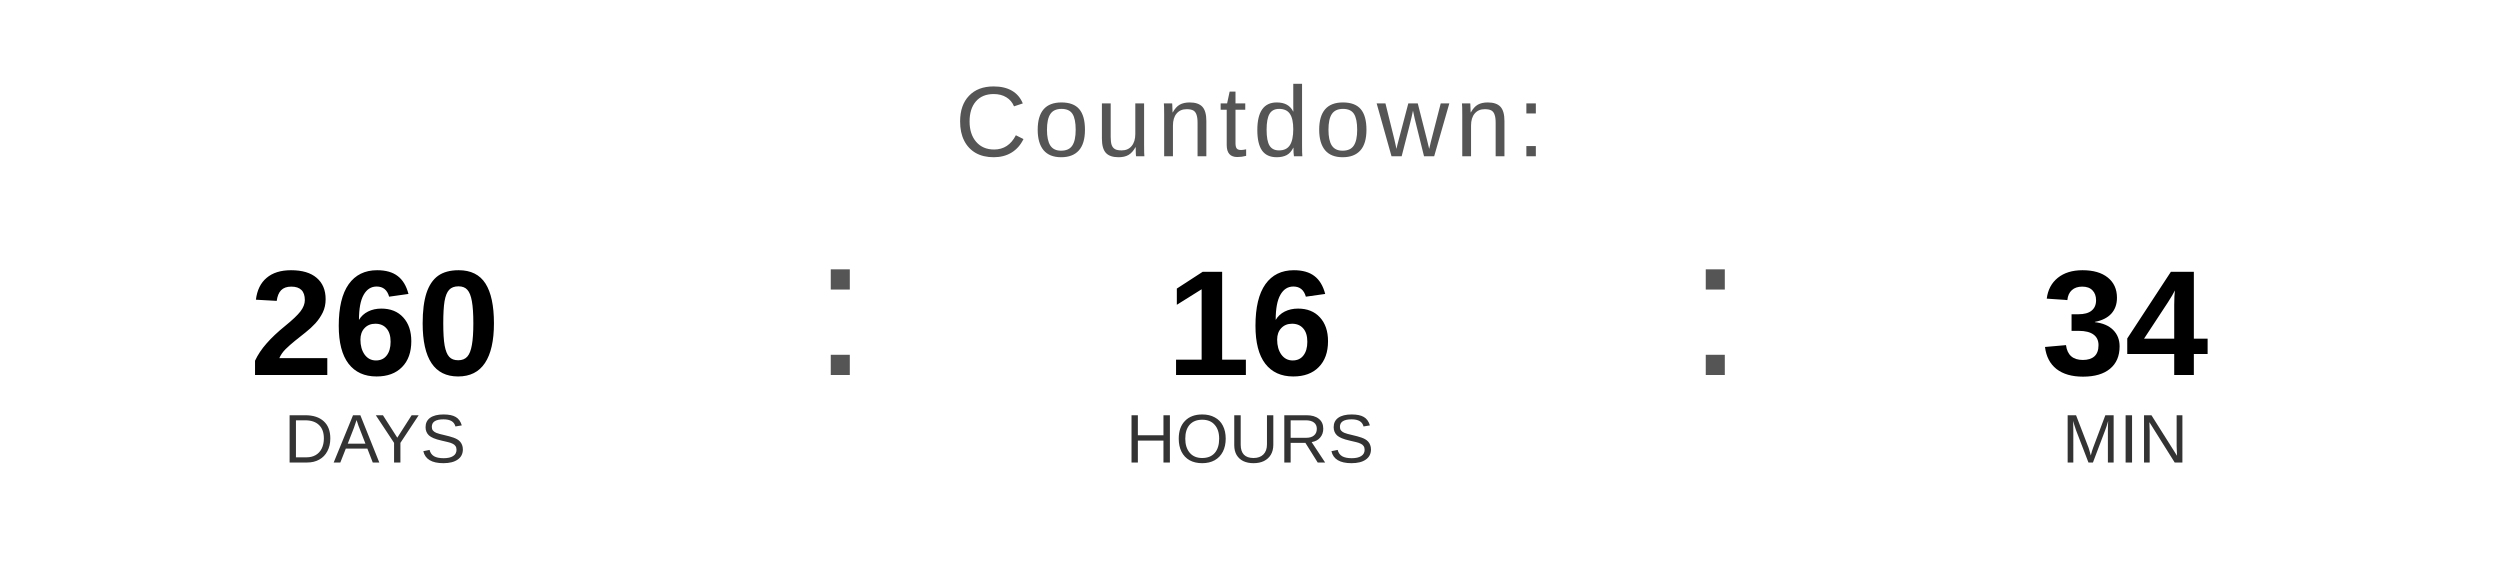
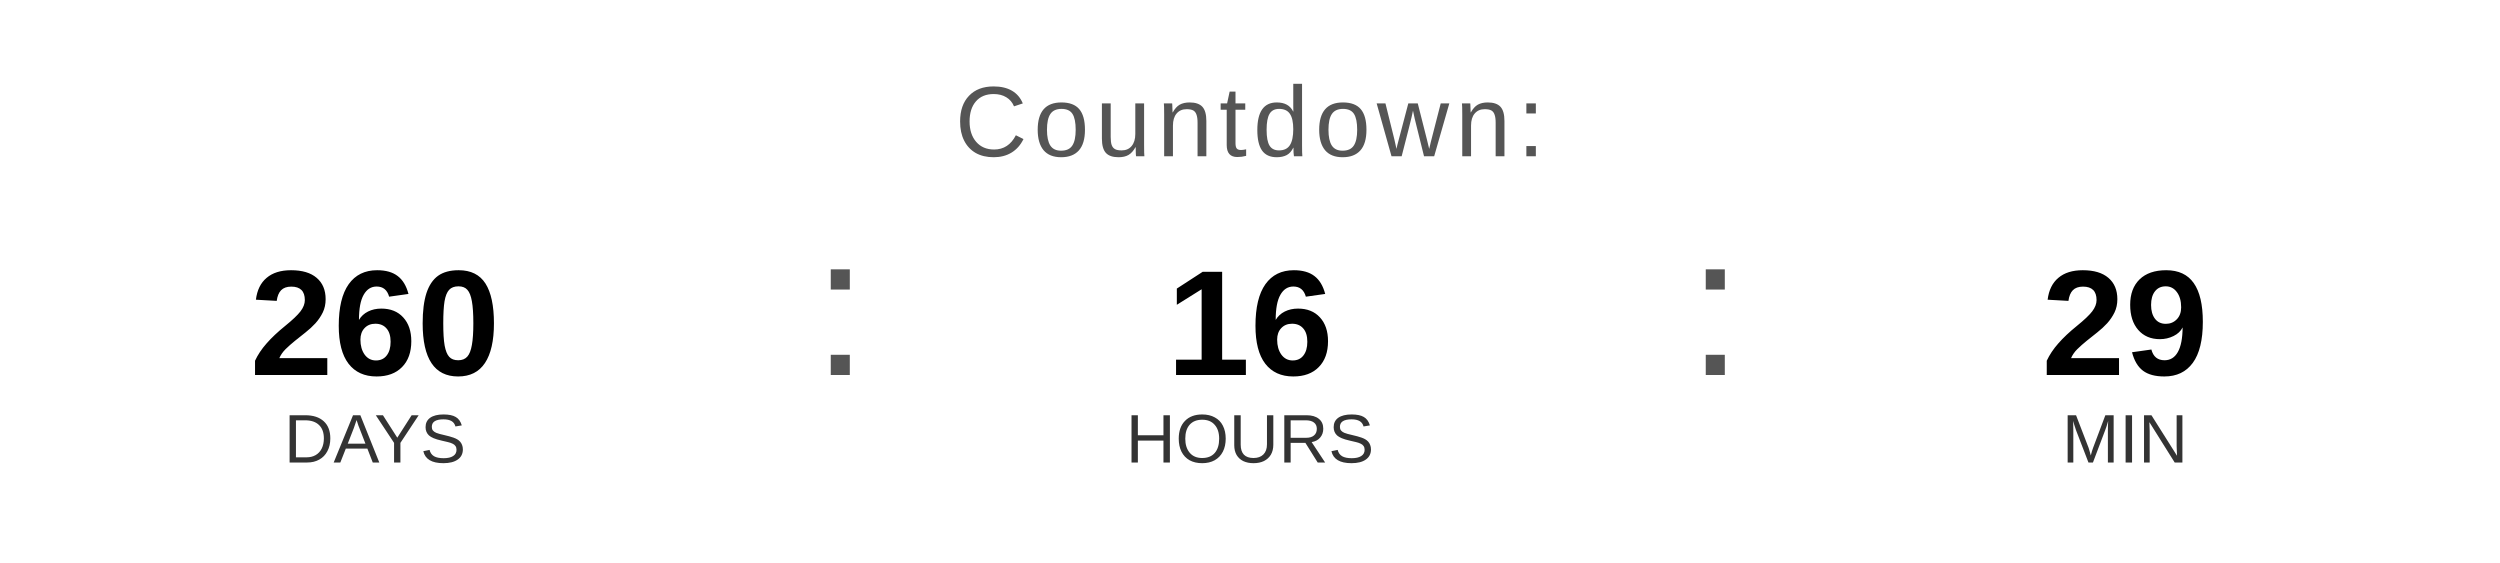
<svg xmlns="http://www.w3.org/2000/svg" width="400" height="90" viewBox="0 0 400 90">
  <text x="200" y="25" font-family="Arial, Helvetica, sans-serif" font-size="16" fill="#555555" text-anchor="middle" letter-spacing="1">
    Countdown:
  </text>
  <text x="60" y="60" font-family="Arial, Helvetica, sans-serif" font-size="24" font-weight="bold" fill="#000000" text-anchor="middle">260</text>
  <text x="60" y="74" font-family="Arial, Helvetica, sans-serif" font-size="11" fill="#333333" text-anchor="middle">DAYS</text>
  <text x="130" y="60" font-family="Arial, sans-serif" font-size="32" fill="#555555">:</text>
  <text x="200" y="60" font-family="Arial, Helvetica, sans-serif" font-size="24" font-weight="bold" fill="#000000" text-anchor="middle">16</text>
  <text x="200" y="74" font-family="Arial, Helvetica, sans-serif" font-size="11" fill="#333333" text-anchor="middle">HOURS</text>
  <text x="270" y="60" font-family="Arial, sans-serif" font-size="32" fill="#555555">:</text>
-   <text x="340" y="60" font-family="Arial, Helvetica, sans-serif" font-size="24" font-weight="bold" fill="#000000" text-anchor="middle">34</text>
+   <text x="340" y="60" font-family="Arial, Helvetica, sans-serif" font-size="24" font-weight="bold" fill="#000000" text-anchor="middle">29</text>
  <text x="340" y="74" font-family="Arial, Helvetica, sans-serif" font-size="11" fill="#333333" text-anchor="middle">MIN</text>
</svg>
